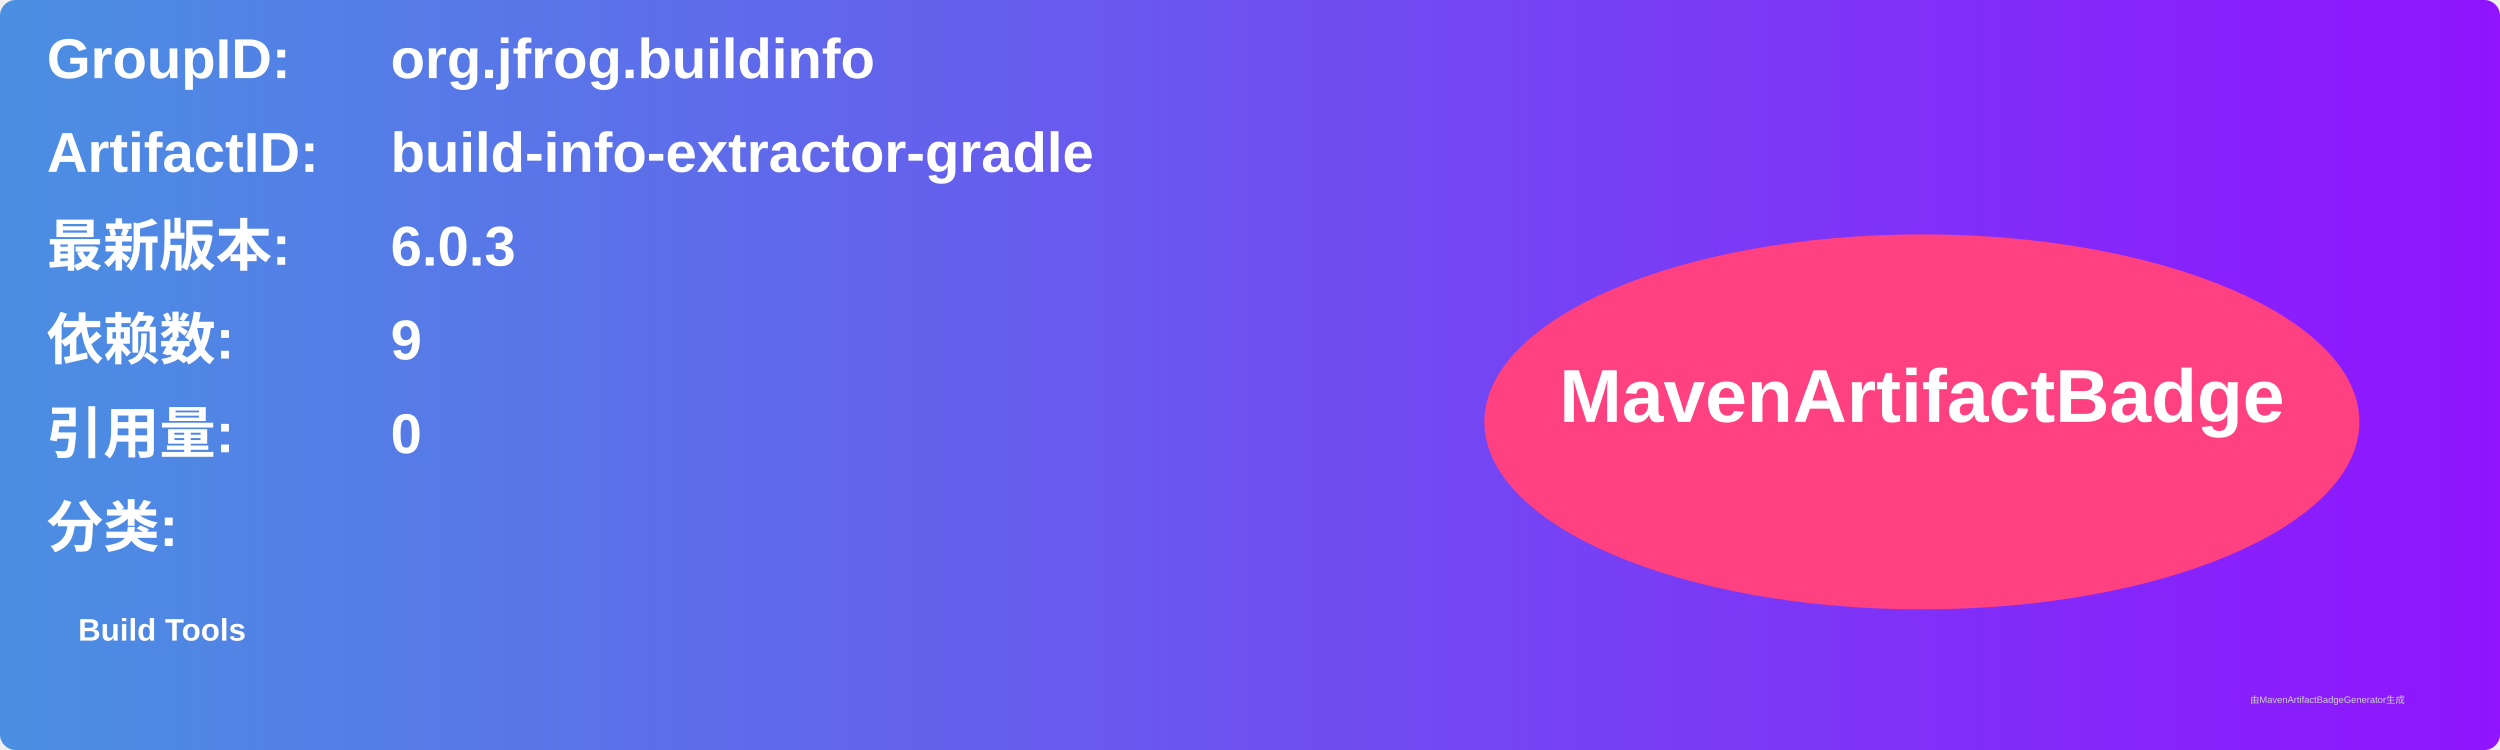
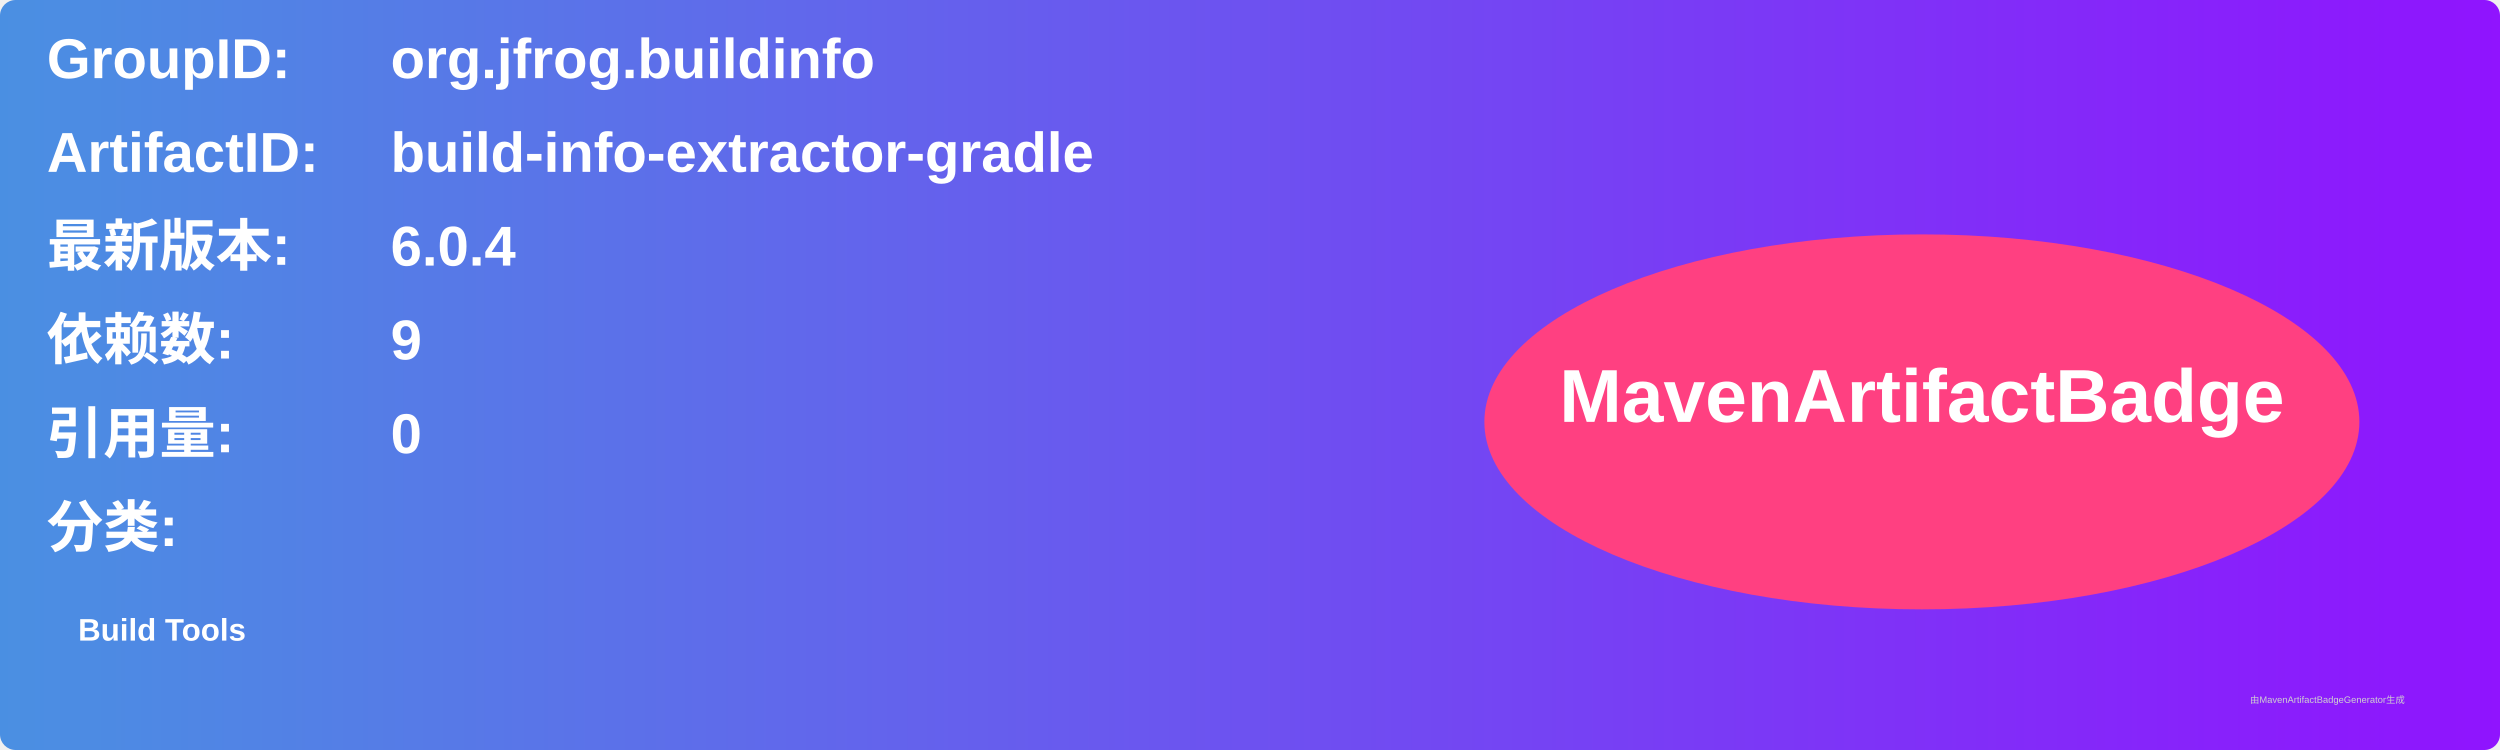
<svg xmlns="http://www.w3.org/2000/svg" width="800" height="240" viewBox="0 0 800 240">
  <linearGradient id="grad" x1="0%" y1="0%" x2="100%" y2="0%">
    <stop offset="0%" stop-color="#4a90e2" />
    <stop offset="100%" stop-color="#9013fe" />
  </linearGradient>
  <rect width="100%" height="100%" rx="5" ry="5" fill="url(#grad)" />
  <g transform="translate(15, 15)">
    <text x="0" y="10" font-family="Arial" font-size="18" fill="white" font-weight="bold" width="260">GroupID:</text>
    <text x="110" y="10" font-family="Arial" font-size="18" fill="white" font-weight="bold" width="460">org.jfrog.buildinfo</text>
    <text x="0" y="40" font-family="Arial" font-size="18" fill="white" font-weight="bold" width="260">ArtifactID:</text>
    <text x="110" y="40" font-family="Arial" font-size="18" fill="white" font-weight="bold" width="460">build-info-extractor-gradle</text>
    <text x="0" y="70" font-family="Arial" font-size="18" fill="white" font-weight="bold">最新版本:</text>
    <text x="110" y="70" font-family="Arial" font-size="18" fill="white" font-weight="bold">
-       <tspan font-weight="bold">6.0.3</tspan>
+       <tspan font-weight="bold">6.0.4</tspan>
    </text>
    <text x="0" y="100" font-family="Arial" font-size="18" fill="white" font-weight="bold">依赖数: </text>
    <text x="110" y="100" font-family="Arial" font-size="18" fill="white">
      <tspan font-weight="bold">9</tspan>
    </text>
    <text x="0" y="130" font-family="Arial" font-size="18" fill="white" font-weight="bold">引用量: </text>
    <text x="110" y="130" font-family="Arial" font-size="18" fill="white">
      <tspan font-weight="bold">0</tspan>
    </text>
    <text x="0" y="160" font-family="Arial" font-size="18" fill="white" font-weight="bold">分类:</text>
    <text x="10" y="190" font-family="Arial" font-size="10" fill="white">
      <tspan font-weight="bold">Build Tools</tspan>
    </text>
    <ellipse cx="600" cy="120" rx="140" ry="60" fill="#ff4081" />
    <text x="600" y="120" text-anchor="middle" font-family="Arial" font-size="24" fill="white" font-weight="bold">MavenArtifactBadge</text>
  </g>
  <text x="720" y="225" font-family="Arial" font-size="3" fill="#d0d0d0">由MavenArtifactBadgeGenerator生成</text>
</svg>
